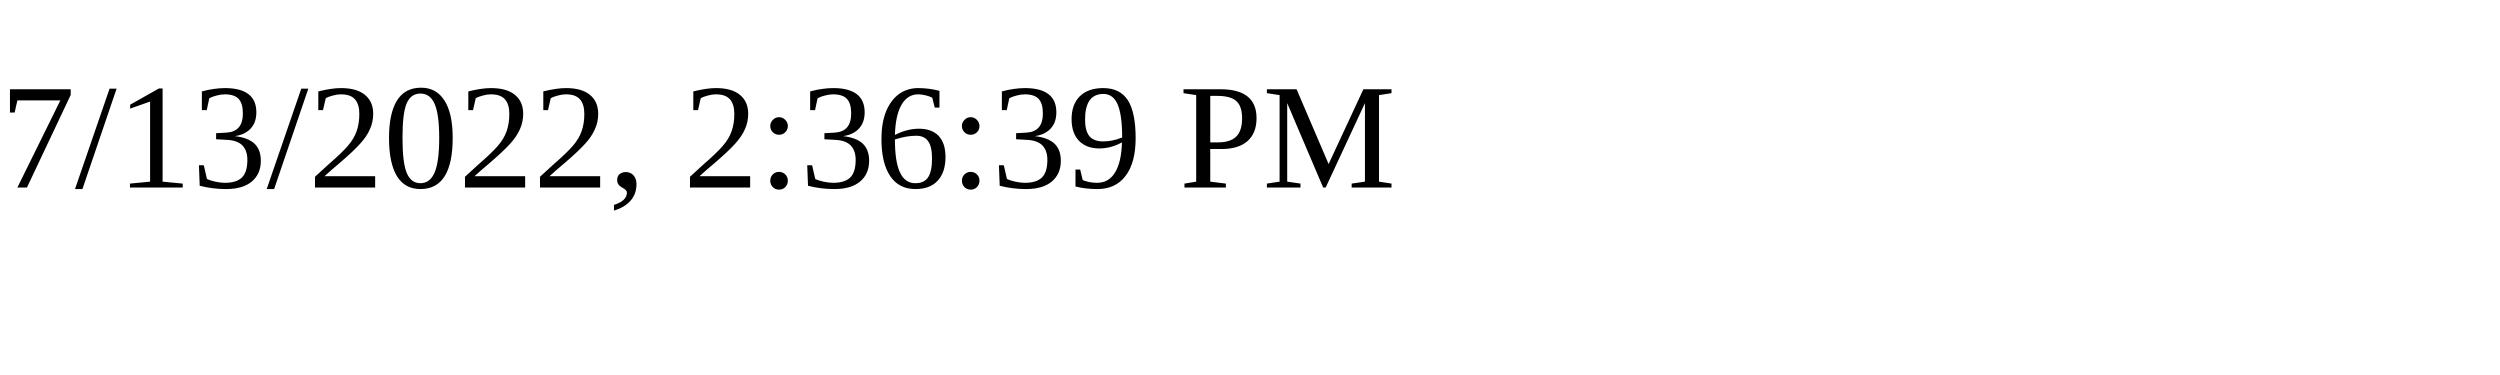
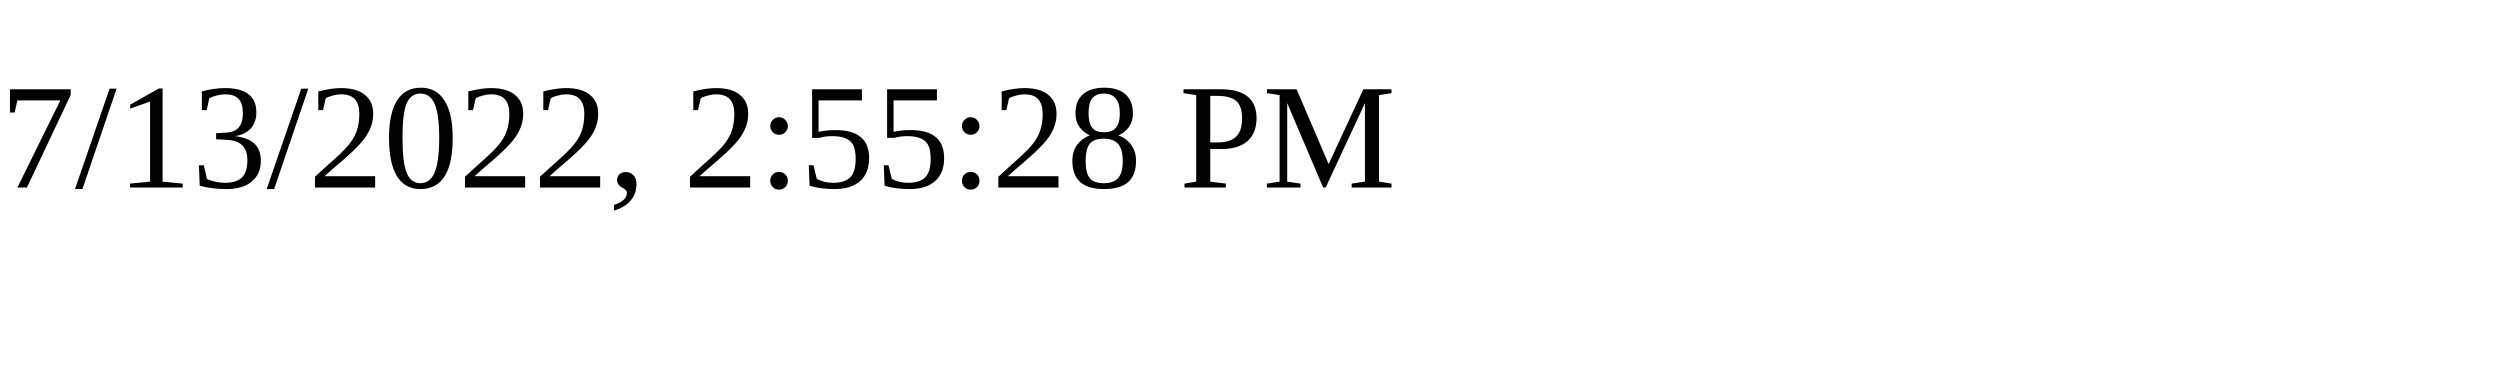
<svg xmlns="http://www.w3.org/2000/svg" height="30" width="200">
-   <text x="0" y="15">7/13/2022, 2:36:39 PM</text>
+   <text x="0" y="15">7/13/2022, 2:55:28 PM</text>
</svg>
